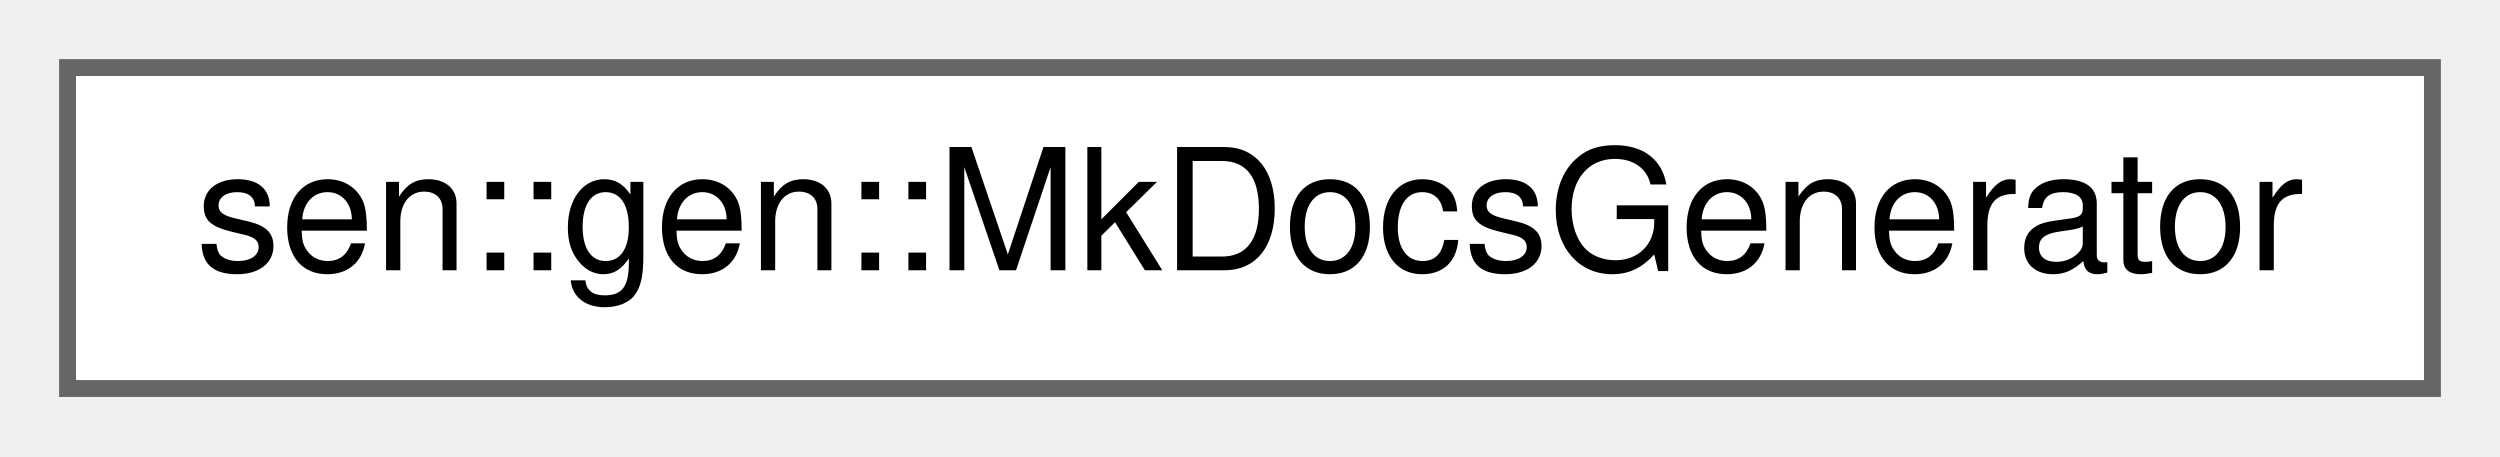
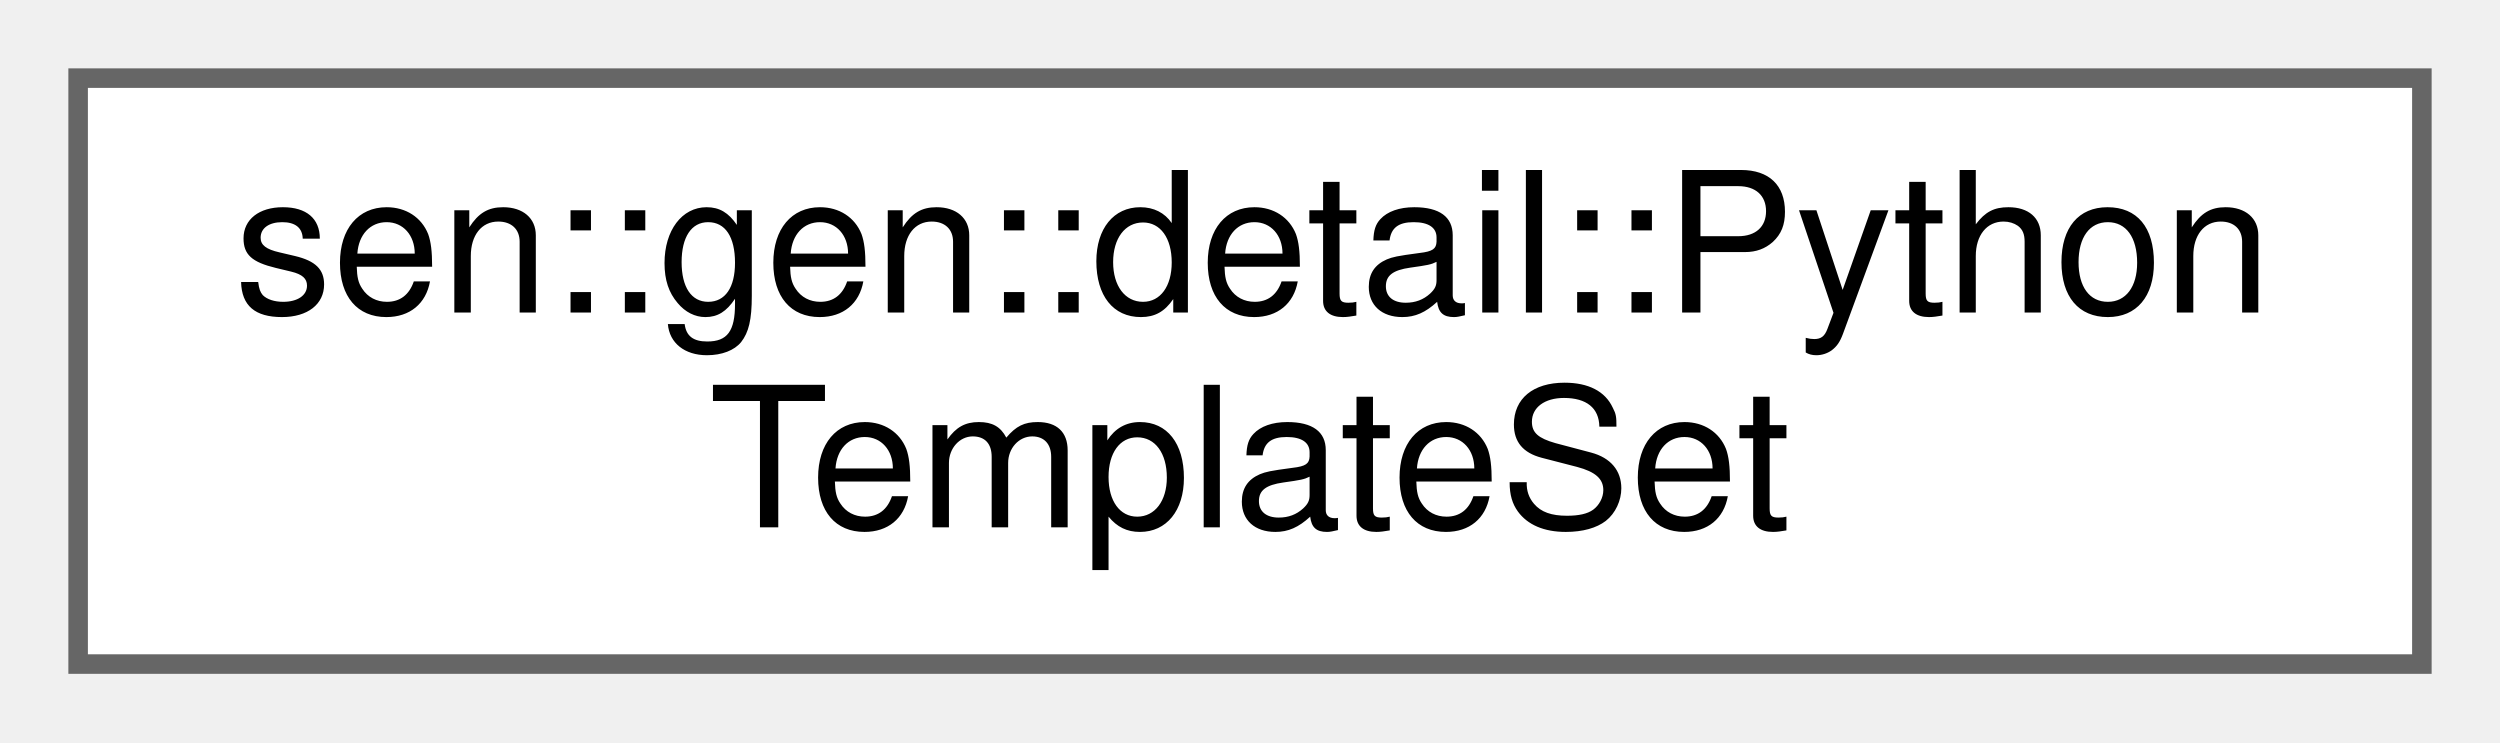
- <svg xmlns="http://www.w3.org/2000/svg" xmlns:xlink="http://www.w3.org/1999/xlink" width="148pt" height="27pt" viewBox="0.00 0.00 148.00 27.00">
-   <g id="graph0" class="graph" transform="scale(1 1) rotate(0) translate(4 23)">
+ <svg xmlns="http://www.w3.org/2000/svg" xmlns:xlink="http://www.w3.org/1999/xlink" width="128pt" height="38pt" viewBox="0.00 0.00 128.00 38.00">
+   <g id="graph0" class="graph" transform="scale(1 1) rotate(0) translate(4 34)">
    <g id="Node000000" class="node">
      <g id="a_Node000000">
-         <a xlink:href="classsen_1_1gen_1_1_mk_docs_generator.html" target="_top" xlink:title="Renders an MkDocs-compatible markdown document out of sen type sets. Stateful (caches the loaded inja...">
-           <polygon fill="white" stroke="#666666" points="140,-19 0,-19 0,0 140,0 140,-19" />
-           <text text-anchor="middle" x="70" y="-7" font-family="Helvetica,sans-Serif" font-size="10.00">sen::gen::MkDocsGenerator</text>
+         <a xlink:href="namespacesen_1_1gen_1_1detail.html#structsen_1_1gen_1_1detail_1_1_python_template_set" target="_top" xlink:title="A template for each supported user type.">
+           <polygon fill="white" stroke="#666666" points="120,-30 0,-30 0,0 120,0 120,-30" />
+           <text text-anchor="start" x="8" y="-18" font-family="Helvetica,sans-Serif" font-size="10.00">sen::gen::detail::Python</text>
+           <text text-anchor="middle" x="60" y="-7" font-family="Helvetica,sans-Serif" font-size="10.00">TemplateSet</text>
        </a>
      </g>
    </g>
  </g>
</svg>
